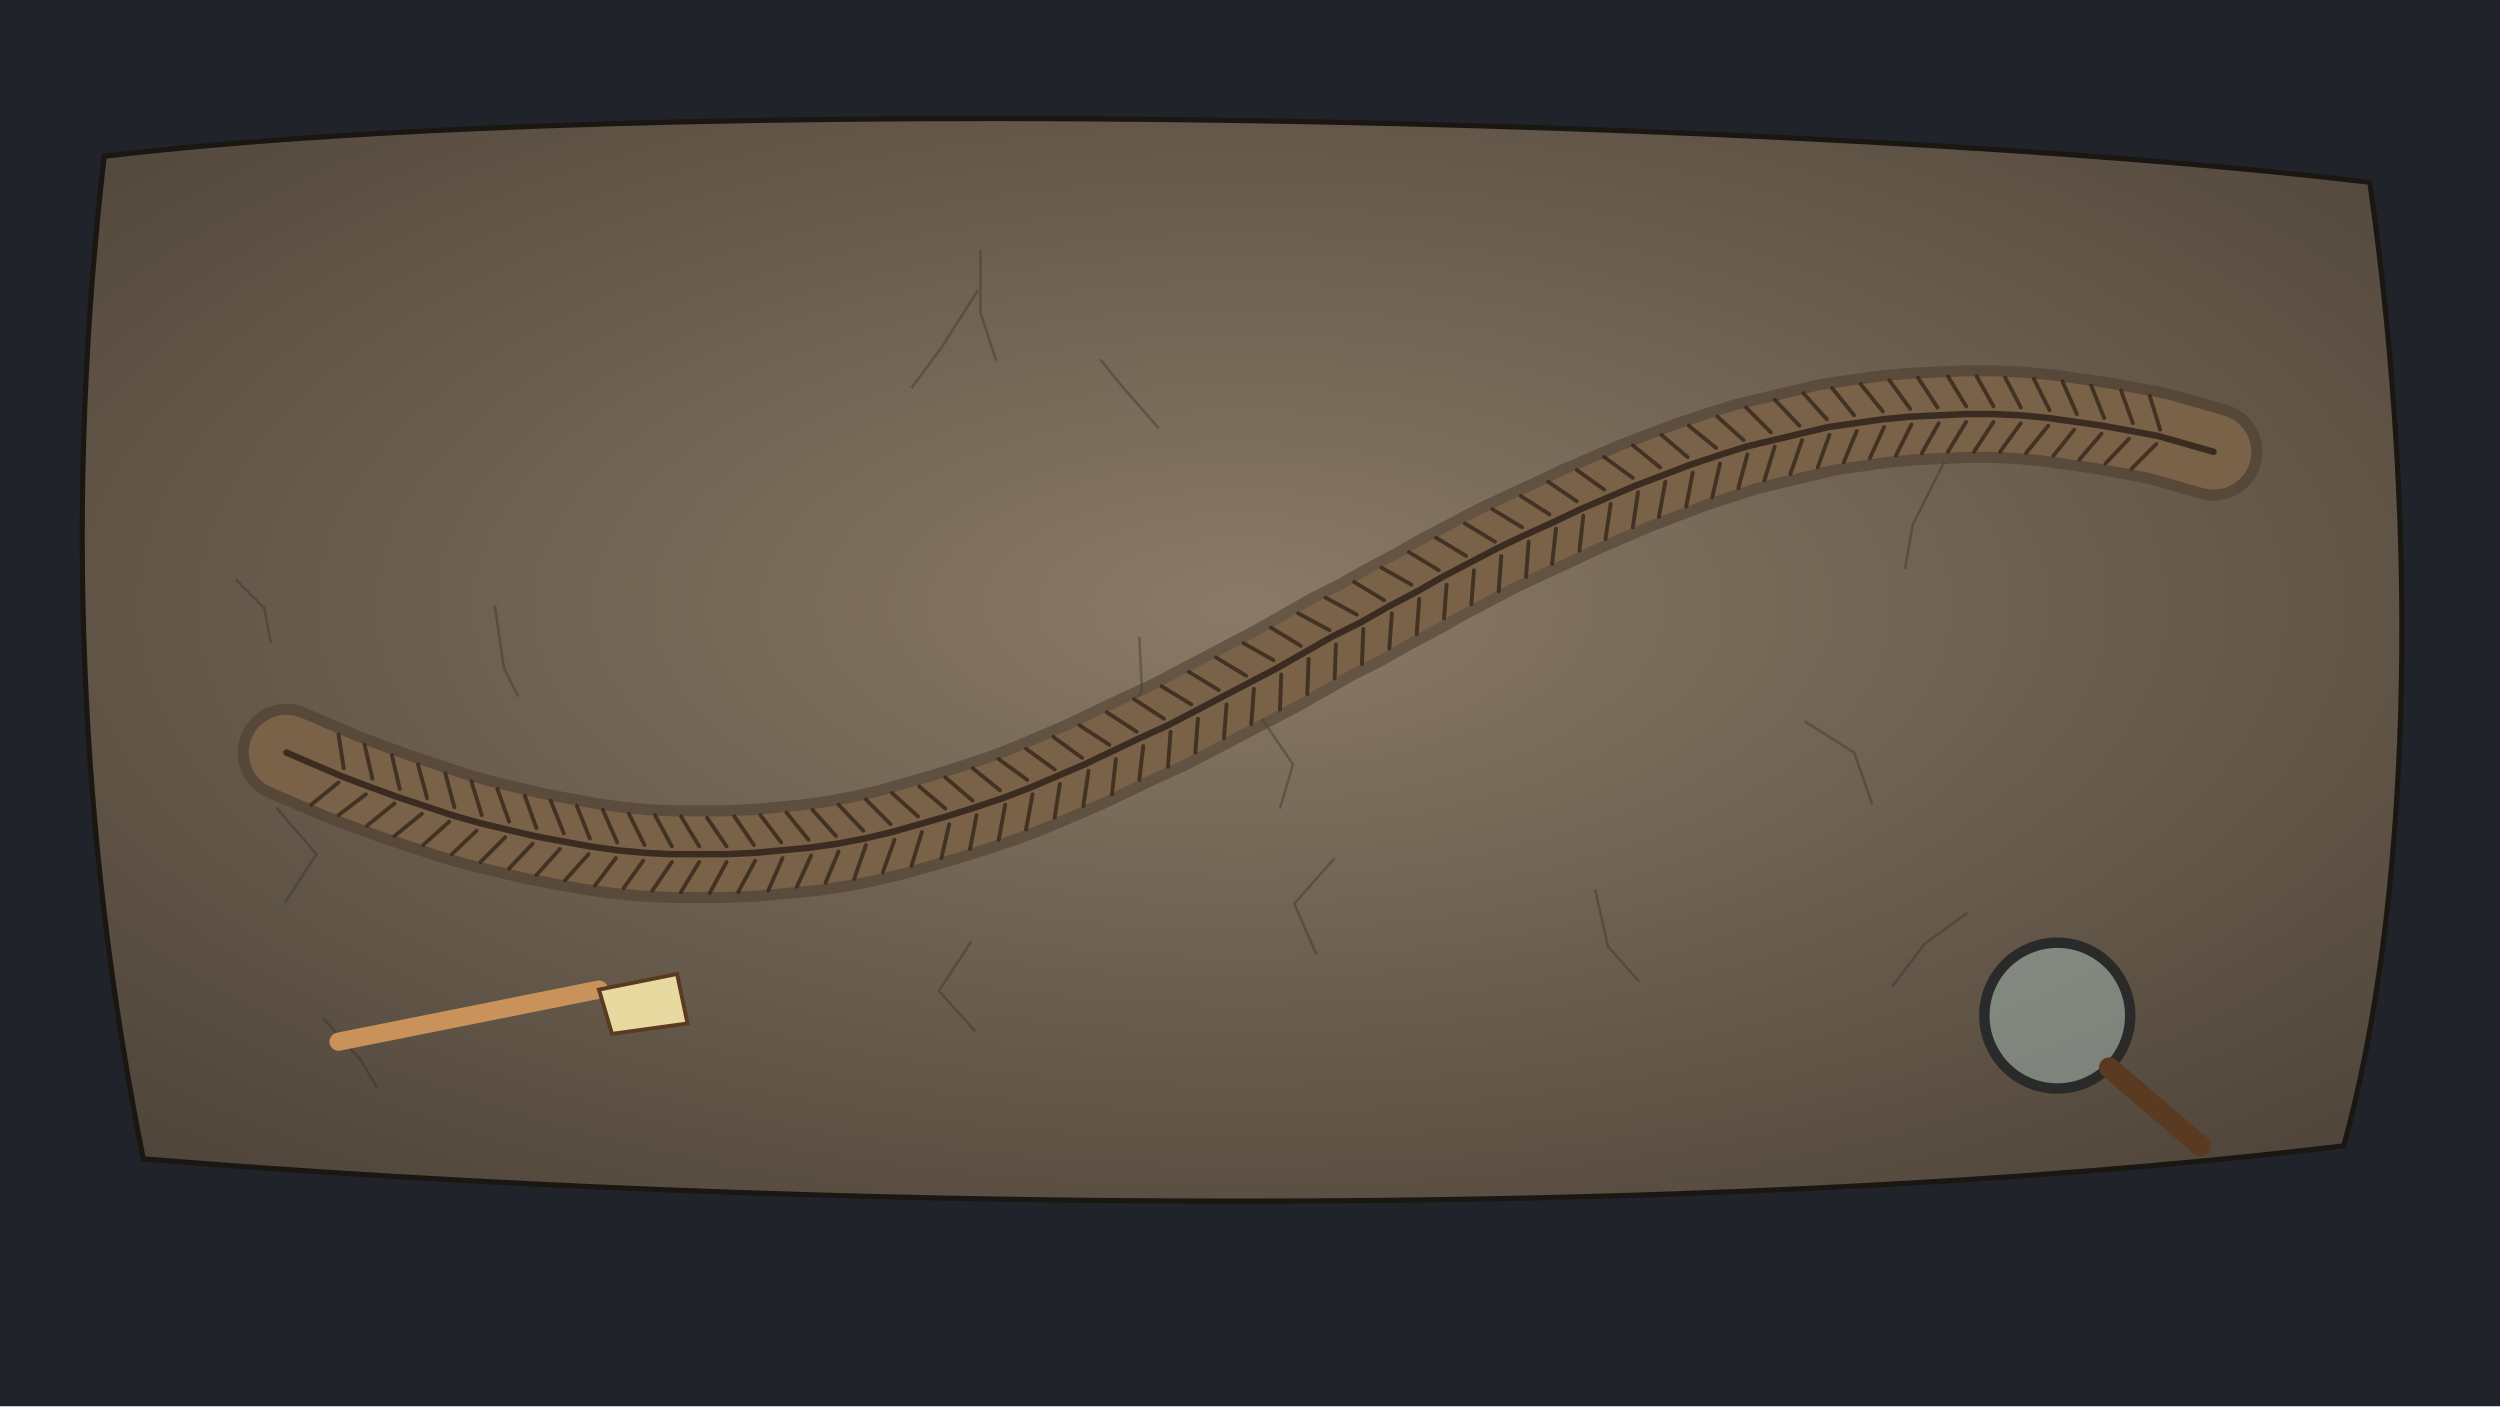
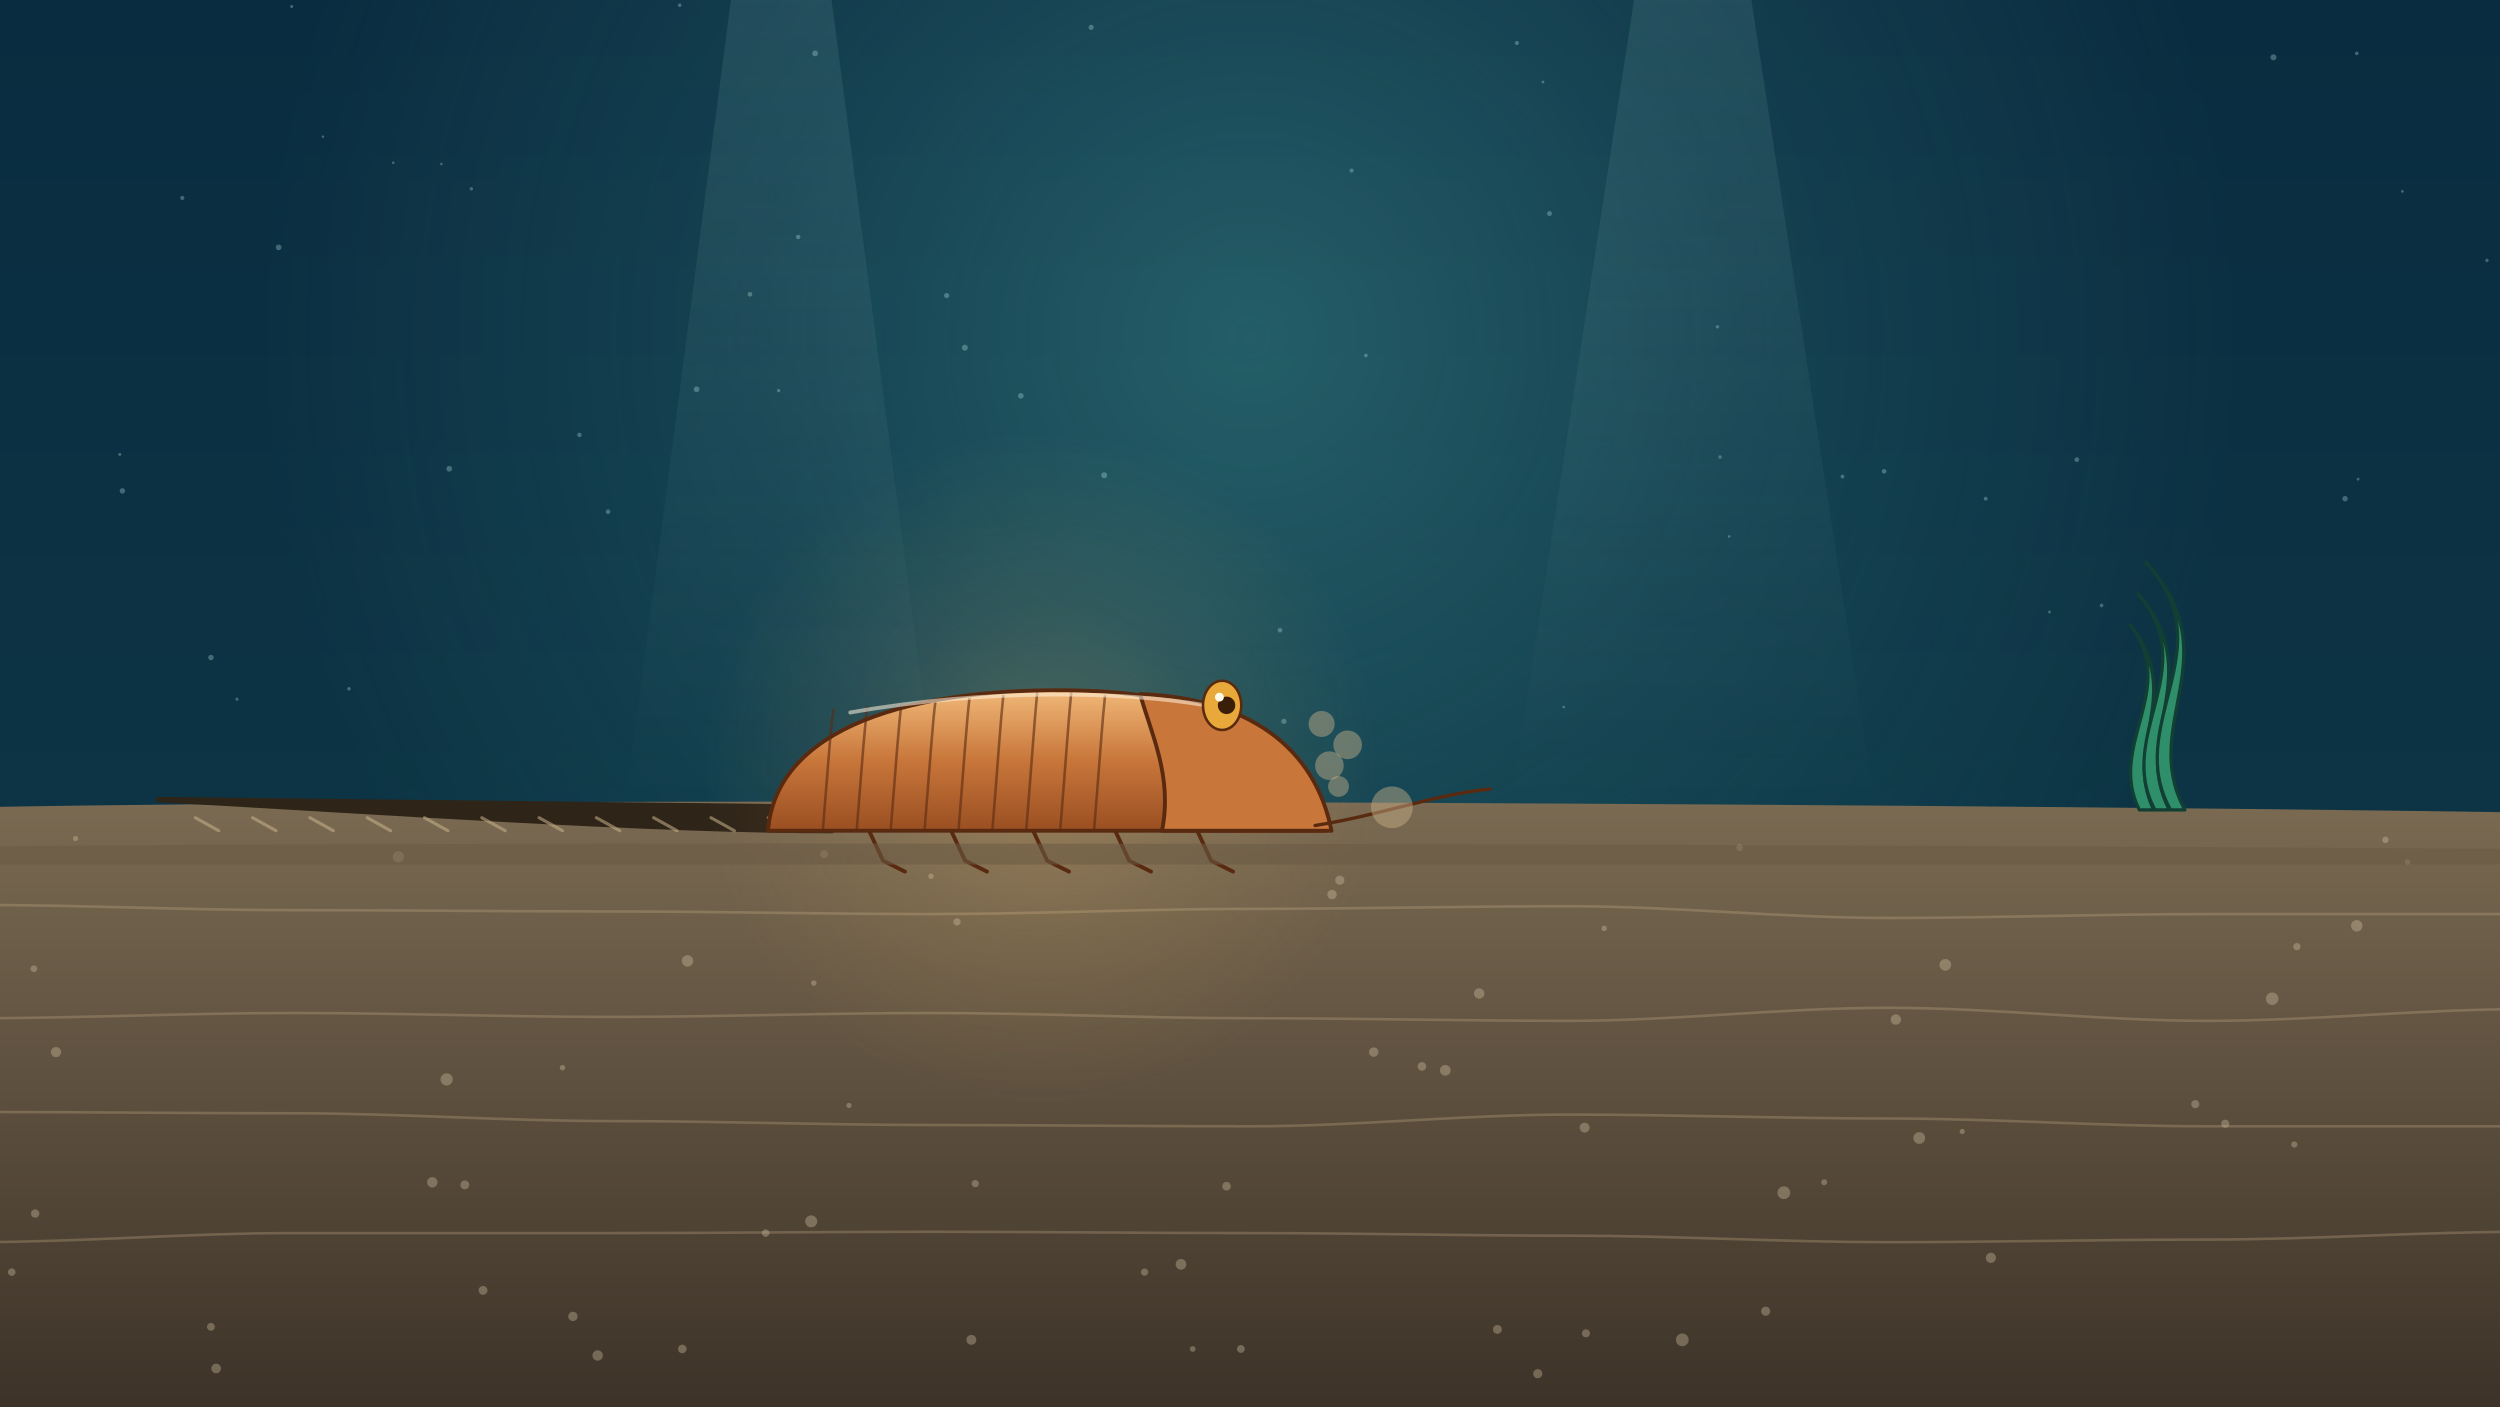
<svg xmlns="http://www.w3.org/2000/svg" viewBox="0 0 1920 1080" width="1920" height="1080">
  <defs>
-     <radialGradient id="U043rg1" cx="0.5" cy="0.45" r="0.75">
-       <stop offset="0" stop-color="#8a7a66" stop-opacity="1" />
-       <stop offset="1" stop-color="#4a4036" stop-opacity="1" />
+     <linearGradient id="U044lg1" x1="0" y1="0" x2="0" y2="1">
+       <stop offset="0" stop-color="#0a2c40" stop-opacity="1" />
+       <stop offset="1" stop-color="#0e3a48" stop-opacity="1" />
+     </linearGradient>
+     <radialGradient id="U044rg2" cx="0.5" cy="0.5" r="0.5">
+       <stop offset="0" stop-color="#6fe8d8" stop-opacity="0.25" />
+       <stop offset="0.5" stop-color="#6fe8d8" stop-opacity="0.1" />
+       <stop offset="1" stop-color="#6fe8d8" stop-opacity="0" />
+     </radialGradient>
+     <linearGradient id="U044lg3" x1="0" y1="0" x2="0" y2="1">
+       <stop offset="0" stop-color="#bff3ea" stop-opacity="0.1" />
+       <stop offset="1" stop-color="#bff3ea" stop-opacity="0" />
+     </linearGradient>
+     <linearGradient id="U044lg4" x1="0" y1="0" x2="0" y2="1">
+       <stop offset="0" stop-color="#7a6a52" stop-opacity="1" />
+       <stop offset="1" stop-color="#3a3026" stop-opacity="1" />
+     </linearGradient>
+     <linearGradient id="U044lg5" x1="0" y1="0" x2="0" y2="1">
+       <stop offset="0" stop-color="#f0b878" stop-opacity="1" />
+       <stop offset="0.5" stop-color="#c8763a" stop-opacity="1" />
+       <stop offset="1" stop-color="#9a4f22" stop-opacity="1" />
+     </linearGradient>
+     <radialGradient id="U044rg6" cx="0.5" cy="0.5" r="0.5">
+       <stop offset="0" stop-color="#f2c070" stop-opacity="0.25" />
+       <stop offset="0.5" stop-color="#f2c070" stop-opacity="0.1" />
+       <stop offset="1" stop-color="#f2c070" stop-opacity="0" />
    </radialGradient>
  </defs>
-   <rect width="1920" height="1080" fill="#20242a" />
-   <g id="mudstone-slab">
-     <path d="M80,120 C500,70 1400,90 1820,140 C1860,420 1850,700 1800,880 C1300,940 600,930 110,890 C60,640 50,380 80,120 Z" fill="url(#U043rg1)" stroke="#1a1612" stroke-width="4" />
-     <path d="M212,620 l31,36 l-24,37" fill="none" stroke="#2e2820" stroke-width="2" opacity=".35" />
-     <path d="M380,465 l7,48 l11,22" fill="none" stroke="#2e2820" stroke-width="2" opacity=".35" />
-     <path d="M1225,683 l10,44 l24,27" fill="none" stroke="#2e2820" stroke-width="2" opacity=".35" />
-     <path d="M875,489 l2,41 l-20,37" fill="none" stroke="#2e2820" stroke-width="2" opacity=".35" />
-     <path d="M181,445 l22,22 l5,27" fill="none" stroke="#2e2820" stroke-width="2" opacity=".35" />
-     <path d="M746,723 l-25,38 l28,31" fill="none" stroke="#2e2820" stroke-width="2" opacity=".35" />
-     <path d="M1025,659 l-31,35 l17,39" fill="none" stroke="#2e2820" stroke-width="2" opacity=".35" />
-     <path d="M845,276 l17,21 l28,32" fill="none" stroke="#2e2820" stroke-width="2" opacity=".35" />
-     <path d="M1511,701 l-33,24 l-25,33" fill="none" stroke="#2e2820" stroke-width="2" opacity=".35" />
-     <path d="M751,223 l-28,44 l-23,31" fill="none" stroke="#2e2820" stroke-width="2" opacity=".35" />
-     <path d="M970,487 l-5,21 l-30,38" fill="none" stroke="#2e2820" stroke-width="2" opacity=".35" />
-     <path d="M1386,554 l38,24 l14,40" fill="none" stroke="#2e2820" stroke-width="2" opacity=".35" />
-     <path d="M961,540 l32,47 l-10,34" fill="none" stroke="#2e2820" stroke-width="2" opacity=".35" />
-     <path d="M753,192 l-0,48 l12,37" fill="none" stroke="#2e2820" stroke-width="2" opacity=".35" />
-     <path d="M248,782 l29,32 l13,22" fill="none" stroke="#2e2820" stroke-width="2" opacity=".35" />
-     <path d="M1493,355 l-24,48 l-6,34" fill="none" stroke="#2e2820" stroke-width="2" opacity=".35" />
-   </g>
-   <g id="mv-draw-cruziana-trace" data-dur="2.2" data-delay=".4">
-     <path d="M220,578 L241,587 L262,596 L283,604 L305,612 L326,619 L347,626 L368,632 L389,637 L410,642 L431,646 L453,650 L474,653 L495,655 L516,656 L537,656 L558,656 L579,655 L601,653 L622,651 L643,648 L664,644 L685,639 L706,633 L727,627 L749,620 L770,613 L791,605 L812,596 L833,587 L854,577 L875,567 L897,557 L918,546 L939,535 L960,524 L981,513 L1002,501 L1023,489 L1045,478 L1066,466 L1087,455 L1108,443 L1129,432 L1150,421 L1171,411 L1193,401 L1214,391 L1235,382 L1256,373 L1277,365 L1298,357 L1319,350 L1341,343 L1362,338 L1383,333 L1404,328 L1425,325 L1446,322 L1467,320 L1489,319 L1510,318 L1531,318 L1552,319 L1573,321 L1594,324 L1615,327 L1637,331 L1658,335 L1679,341 L1700,347" fill="none" stroke="#4a3a2c" stroke-width="75" stroke-linecap="round" stroke-linejoin="round" opacity=".55" />
-     <path d="M220,578 L241,587 L262,596 L283,604 L305,612 L326,619 L347,626 L368,632 L389,637 L410,642 L431,646 L453,650 L474,653 L495,655 L516,656 L537,656 L558,656 L579,655 L601,653 L622,651 L643,648 L664,644 L685,639 L706,633 L727,627 L749,620 L770,613 L791,605 L812,596 L833,587 L854,577 L875,567 L897,557 L918,546 L939,535 L960,524 L981,513 L1002,501 L1023,489 L1045,478 L1066,466 L1087,455 L1108,443 L1129,432 L1150,421 L1171,411 L1193,401 L1214,391 L1235,382 L1256,373 L1277,365 L1298,357 L1319,350 L1341,343 L1362,338 L1383,333 L1404,328 L1425,325 L1446,322 L1467,320 L1489,319 L1510,318 L1531,318 L1552,319 L1573,321 L1594,324 L1615,327 L1637,331 L1658,335 L1679,341 L1700,347" fill="none" stroke="#7a6248" stroke-width="58" stroke-linecap="round" stroke-linejoin="round" />
-     <path d="M220,578 L241,587 L262,596 L283,604 L305,612 L326,619 L347,626 L368,632 L389,637 L410,642 L431,646 L453,650 L474,653 L495,655 L516,656 L537,656 L558,656 L579,655 L601,653 L622,651 L643,648 L664,644 L685,639 L706,633 L727,627 L749,620 L770,613 L791,605 L812,596 L833,587 L854,577 L875,567 L897,557 L918,546 L939,535 L960,524 L981,513 L1002,501 L1023,489 L1045,478 L1066,466 L1087,455 L1108,443 L1129,432 L1150,421 L1171,411 L1193,401 L1214,391 L1235,382 L1256,373 L1277,365 L1298,357 L1319,350 L1341,343 L1362,338 L1383,333 L1404,328 L1425,325 L1446,322 L1467,320 L1489,319 L1510,318 L1531,318 L1552,319 L1573,321 L1594,324 L1615,327 L1637,331 L1658,335 L1679,341 L1700,347" fill="none" stroke="#3a2c20" stroke-width="5" stroke-linecap="round" stroke-linejoin="round" />
-   </g>
-   <g id="mv-ticks-scratch-marks" data-step=".03" data-delay=".6">
-     <path d="M264,590 L260,564" stroke="#2e2218" stroke-width="3" stroke-linecap="round" opacity=".75" />
-     <path d="M260,601 L239,618" stroke="#2e2218" stroke-width="3" stroke-linecap="round" opacity=".75" />
-     <path d="M286,598 L280,572" stroke="#2e2218" stroke-width="3" stroke-linecap="round" opacity=".75" />
-     <path d="M281,610 L260,626" stroke="#2e2218" stroke-width="3" stroke-linecap="round" opacity=".75" />
-     <path d="M307,606 L301,580" stroke="#2e2218" stroke-width="3" stroke-linecap="round" opacity=".75" />
-     <path d="M303,617 L282,634" stroke="#2e2218" stroke-width="3" stroke-linecap="round" opacity=".75" />
-     <path d="M328,613 L321,587" stroke="#2e2218" stroke-width="3" stroke-linecap="round" opacity=".75" />
-     <path d="M324,625 L303,642" stroke="#2e2218" stroke-width="3" stroke-linecap="round" opacity=".75" />
-     <path d="M349,620 L342,594" stroke="#2e2218" stroke-width="3" stroke-linecap="round" opacity=".75" />
-     <path d="M345,631 L325,649" stroke="#2e2218" stroke-width="3" stroke-linecap="round" opacity=".75" />
-     <path d="M370,626 L362,600" stroke="#2e2218" stroke-width="3" stroke-linecap="round" opacity=".75" />
-     <path d="M366,638 L347,656" stroke="#2e2218" stroke-width="3" stroke-linecap="round" opacity=".75" />
-     <path d="M391,631 L382,606" stroke="#2e2218" stroke-width="3" stroke-linecap="round" opacity=".75" />
-     <path d="M388,643 L369,662" stroke="#2e2218" stroke-width="3" stroke-linecap="round" opacity=".75" />
-     <path d="M412,636 L403,611" stroke="#2e2218" stroke-width="3" stroke-linecap="round" opacity=".75" />
-     <path d="M409,648 L391,667" stroke="#2e2218" stroke-width="3" stroke-linecap="round" opacity=".75" />
-     <path d="M433,640 L423,615" stroke="#2e2218" stroke-width="3" stroke-linecap="round" opacity=".75" />
-     <path d="M430,652 L412,672" stroke="#2e2218" stroke-width="3" stroke-linecap="round" opacity=".75" />
-     <path d="M453,644 L443,619" stroke="#2e2218" stroke-width="3" stroke-linecap="round" opacity=".75" />
-     <path d="M452,656 L434,676" stroke="#2e2218" stroke-width="3" stroke-linecap="round" opacity=".75" />
-     <path d="M474,647 L463,622" stroke="#2e2218" stroke-width="3" stroke-linecap="round" opacity=".75" />
-     <path d="M473,659 L457,680" stroke="#2e2218" stroke-width="3" stroke-linecap="round" opacity=".75" />
-     <path d="M495,649 L483,625" stroke="#2e2218" stroke-width="3" stroke-linecap="round" opacity=".75" />
-     <path d="M494,661 L479,682" stroke="#2e2218" stroke-width="3" stroke-linecap="round" opacity=".75" />
-     <path d="M516,650 L503,626" stroke="#2e2218" stroke-width="3" stroke-linecap="round" opacity=".75" />
-     <path d="M516,662 L501,684" stroke="#2e2218" stroke-width="3" stroke-linecap="round" opacity=".75" />
-     <path d="M537,650 L523,627" stroke="#2e2218" stroke-width="3" stroke-linecap="round" opacity=".75" />
-     <path d="M537,662 L523,685" stroke="#2e2218" stroke-width="3" stroke-linecap="round" opacity=".75" />
-     <path d="M558,650 L543,628" stroke="#2e2218" stroke-width="3" stroke-linecap="round" opacity=".75" />
-     <path d="M558,662 L545,686" stroke="#2e2218" stroke-width="3" stroke-linecap="round" opacity=".75" />
-     <path d="M579,649 L564,627" stroke="#2e2218" stroke-width="3" stroke-linecap="round" opacity=".75" />
-     <path d="M580,661 L567,685" stroke="#2e2218" stroke-width="3" stroke-linecap="round" opacity=".75" />
-     <path d="M600,647 L584,626" stroke="#2e2218" stroke-width="3" stroke-linecap="round" opacity=".75" />
-     <path d="M601,659 L590,684" stroke="#2e2218" stroke-width="3" stroke-linecap="round" opacity=".75" />
-     <path d="M621,645 L604,624" stroke="#2e2218" stroke-width="3" stroke-linecap="round" opacity=".75" />
-     <path d="M623,657 L612,681" stroke="#2e2218" stroke-width="3" stroke-linecap="round" opacity=".75" />
-     <path d="M642,642 L624,622" stroke="#2e2218" stroke-width="3" stroke-linecap="round" opacity=".75" />
-     <path d="M644,654 L634,678" stroke="#2e2218" stroke-width="3" stroke-linecap="round" opacity=".75" />
-     <path d="M663,638 L644,618" stroke="#2e2218" stroke-width="3" stroke-linecap="round" opacity=".75" />
-     <path d="M665,649 L656,675" stroke="#2e2218" stroke-width="3" stroke-linecap="round" opacity=".75" />
-     <path d="M684,633 L665,614" stroke="#2e2218" stroke-width="3" stroke-linecap="round" opacity=".75" />
-     <path d="M687,645 L678,670" stroke="#2e2218" stroke-width="3" stroke-linecap="round" opacity=".75" />
-     <path d="M705,627 L685,609" stroke="#2e2218" stroke-width="3" stroke-linecap="round" opacity=".75" />
-     <path d="M708,639 L700,665" stroke="#2e2218" stroke-width="3" stroke-linecap="round" opacity=".75" />
-     <path d="M726,621 L706,604" stroke="#2e2218" stroke-width="3" stroke-linecap="round" opacity=".75" />
-     <path d="M729,633 L723,659" stroke="#2e2218" stroke-width="3" stroke-linecap="round" opacity=".75" />
-     <path d="M747,615 L726,597" stroke="#2e2218" stroke-width="3" stroke-linecap="round" opacity=".75" />
-     <path d="M750,626 L745,652" stroke="#2e2218" stroke-width="3" stroke-linecap="round" opacity=".75" />
-     <path d="M768,607 L747,590" stroke="#2e2218" stroke-width="3" stroke-linecap="round" opacity=".75" />
-     <path d="M772,618 L767,645" stroke="#2e2218" stroke-width="3" stroke-linecap="round" opacity=".75" />
-     <path d="M789,599 L767,583" stroke="#2e2218" stroke-width="3" stroke-linecap="round" opacity=".75" />
-     <path d="M793,610 L788,637" stroke="#2e2218" stroke-width="3" stroke-linecap="round" opacity=".75" />
-     <path d="M810,591 L788,575" stroke="#2e2218" stroke-width="3" stroke-linecap="round" opacity=".75" />
-     <path d="M814,602 L810,628" stroke="#2e2218" stroke-width="3" stroke-linecap="round" opacity=".75" />
-     <path d="M831,582 L809,566" stroke="#2e2218" stroke-width="3" stroke-linecap="round" opacity=".75" />
-     <path d="M836,592 L832,619" stroke="#2e2218" stroke-width="3" stroke-linecap="round" opacity=".75" />
-     <path d="M852,572 L829,557" stroke="#2e2218" stroke-width="3" stroke-linecap="round" opacity=".75" />
-     <path d="M857,583 L854,610" stroke="#2e2218" stroke-width="3" stroke-linecap="round" opacity=".75" />
-     <path d="M873,562 L850,547" stroke="#2e2218" stroke-width="3" stroke-linecap="round" opacity=".75" />
-     <path d="M878,573 L875,599" stroke="#2e2218" stroke-width="3" stroke-linecap="round" opacity=".75" />
-     <path d="M894,552 L871,537" stroke="#2e2218" stroke-width="3" stroke-linecap="round" opacity=".75" />
-     <path d="M899,562 L897,589" stroke="#2e2218" stroke-width="3" stroke-linecap="round" opacity=".75" />
-     <path d="M915,541 L892,527" stroke="#2e2218" stroke-width="3" stroke-linecap="round" opacity=".75" />
-     <path d="M920,552 L918,578" stroke="#2e2218" stroke-width="3" stroke-linecap="round" opacity=".75" />
-     <path d="M936,530 L913,516" stroke="#2e2218" stroke-width="3" stroke-linecap="round" opacity=".75" />
-     <path d="M942,541 L940,567" stroke="#2e2218" stroke-width="3" stroke-linecap="round" opacity=".75" />
-     <path d="M957,519 L934,505" stroke="#2e2218" stroke-width="3" stroke-linecap="round" opacity=".75" />
-     <path d="M963,529 L961,556" stroke="#2e2218" stroke-width="3" stroke-linecap="round" opacity=".75" />
-     <path d="M978,507 L955,494" stroke="#2e2218" stroke-width="3" stroke-linecap="round" opacity=".75" />
-     <path d="M984,518 L983,545" stroke="#2e2218" stroke-width="3" stroke-linecap="round" opacity=".75" />
-     <path d="M999,496 L976,482" stroke="#2e2218" stroke-width="3" stroke-linecap="round" opacity=".75" />
-     <path d="M1005,506 L1004,533" stroke="#2e2218" stroke-width="3" stroke-linecap="round" opacity=".75" />
-     <path d="M1021,484 L997,471" stroke="#2e2218" stroke-width="3" stroke-linecap="round" opacity=".75" />
-     <path d="M1026,495 L1025,521" stroke="#2e2218" stroke-width="3" stroke-linecap="round" opacity=".75" />
-     <path d="M1042,472 L1018,459" stroke="#2e2218" stroke-width="3" stroke-linecap="round" opacity=".75" />
-     <path d="M1047,483 L1046,510" stroke="#2e2218" stroke-width="3" stroke-linecap="round" opacity=".75" />
-     <path d="M1063,461 L1040,447" stroke="#2e2218" stroke-width="3" stroke-linecap="round" opacity=".75" />
-     <path d="M1069,471 L1067,498" stroke="#2e2218" stroke-width="3" stroke-linecap="round" opacity=".75" />
-     <path d="M1084,449 L1061,436" stroke="#2e2218" stroke-width="3" stroke-linecap="round" opacity=".75" />
-     <path d="M1090,460 L1088,487" stroke="#2e2218" stroke-width="3" stroke-linecap="round" opacity=".75" />
-     <path d="M1105,438 L1082,424" stroke="#2e2218" stroke-width="3" stroke-linecap="round" opacity=".75" />
-     <path d="M1111,449 L1109,475" stroke="#2e2218" stroke-width="3" stroke-linecap="round" opacity=".75" />
-     <path d="M1126,427 L1103,413" stroke="#2e2218" stroke-width="3" stroke-linecap="round" opacity=".75" />
-     <path d="M1132,438 L1130,464" stroke="#2e2218" stroke-width="3" stroke-linecap="round" opacity=".75" />
-     <path d="M1148,416 L1125,402" stroke="#2e2218" stroke-width="3" stroke-linecap="round" opacity=".75" />
-     <path d="M1153,427 L1151,454" stroke="#2e2218" stroke-width="3" stroke-linecap="round" opacity=".75" />
-     <path d="M1169,405 L1146,391" stroke="#2e2218" stroke-width="3" stroke-linecap="round" opacity=".75" />
-     <path d="M1174,416 L1172,443" stroke="#2e2218" stroke-width="3" stroke-linecap="round" opacity=".75" />
-     <path d="M1190,395 L1168,381" stroke="#2e2218" stroke-width="3" stroke-linecap="round" opacity=".75" />
-     <path d="M1195,406 L1192,433" stroke="#2e2218" stroke-width="3" stroke-linecap="round" opacity=".75" />
-     <path d="M1211,385 L1189,370" stroke="#2e2218" stroke-width="3" stroke-linecap="round" opacity=".75" />
-     <path d="M1216,396 L1213,423" stroke="#2e2218" stroke-width="3" stroke-linecap="round" opacity=".75" />
-     <path d="M1232,376 L1211,361" stroke="#2e2218" stroke-width="3" stroke-linecap="round" opacity=".75" />
-     <path d="M1237,387 L1233,414" stroke="#2e2218" stroke-width="3" stroke-linecap="round" opacity=".75" />
-     <path d="M1254,367 L1232,351" stroke="#2e2218" stroke-width="3" stroke-linecap="round" opacity=".75" />
-     <path d="M1258,378 L1254,405" stroke="#2e2218" stroke-width="3" stroke-linecap="round" opacity=".75" />
-     <path d="M1275,359 L1254,342" stroke="#2e2218" stroke-width="3" stroke-linecap="round" opacity=".75" />
-     <path d="M1279,370 L1274,397" stroke="#2e2218" stroke-width="3" stroke-linecap="round" opacity=".75" />
-     <path d="M1296,351 L1276,334" stroke="#2e2218" stroke-width="3" stroke-linecap="round" opacity=".75" />
-     <path d="M1300,363 L1295,389" stroke="#2e2218" stroke-width="3" stroke-linecap="round" opacity=".75" />
-     <path d="M1318,344 L1297,327" stroke="#2e2218" stroke-width="3" stroke-linecap="round" opacity=".75" />
-     <path d="M1321,356 L1315,382" stroke="#2e2218" stroke-width="3" stroke-linecap="round" opacity=".75" />
-     <path d="M1339,338 L1319,320" stroke="#2e2218" stroke-width="3" stroke-linecap="round" opacity=".75" />
-     <path d="M1342,349 L1335,375" stroke="#2e2218" stroke-width="3" stroke-linecap="round" opacity=".75" />
-     <path d="M1360,332 L1341,313" stroke="#2e2218" stroke-width="3" stroke-linecap="round" opacity=".75" />
-     <path d="M1363,343 L1355,369" stroke="#2e2218" stroke-width="3" stroke-linecap="round" opacity=".75" />
-     <path d="M1382,327 L1363,307" stroke="#2e2218" stroke-width="3" stroke-linecap="round" opacity=".75" />
-     <path d="M1384,338 L1375,364" stroke="#2e2218" stroke-width="3" stroke-linecap="round" opacity=".75" />
-     <path d="M1403,322 L1385,302" stroke="#2e2218" stroke-width="3" stroke-linecap="round" opacity=".75" />
-     <path d="M1405,334 L1396,359" stroke="#2e2218" stroke-width="3" stroke-linecap="round" opacity=".75" />
-     <path d="M1424,319 L1407,298" stroke="#2e2218" stroke-width="3" stroke-linecap="round" opacity=".75" />
-     <path d="M1426,331 L1416,355" stroke="#2e2218" stroke-width="3" stroke-linecap="round" opacity=".75" />
-     <path d="M1446,316 L1429,295" stroke="#2e2218" stroke-width="3" stroke-linecap="round" opacity=".75" />
-     <path d="M1447,328 L1436,352" stroke="#2e2218" stroke-width="3" stroke-linecap="round" opacity=".75" />
-     <path d="M1467,314 L1451,292" stroke="#2e2218" stroke-width="3" stroke-linecap="round" opacity=".75" />
-     <path d="M1468,326 L1456,350" stroke="#2e2218" stroke-width="3" stroke-linecap="round" opacity=".75" />
-     <path d="M1488,313 L1473,290" stroke="#2e2218" stroke-width="3" stroke-linecap="round" opacity=".75" />
-     <path d="M1489,325 L1476,348" stroke="#2e2218" stroke-width="3" stroke-linecap="round" opacity=".75" />
-     <path d="M1510,312 L1496,289" stroke="#2e2218" stroke-width="3" stroke-linecap="round" opacity=".75" />
-     <path d="M1510,324 L1496,347" stroke="#2e2218" stroke-width="3" stroke-linecap="round" opacity=".75" />
-     <path d="M1531,312 L1518,289" stroke="#2e2218" stroke-width="3" stroke-linecap="round" opacity=".75" />
-     <path d="M1531,324 L1516,347" stroke="#2e2218" stroke-width="3" stroke-linecap="round" opacity=".75" />
-     <path d="M1552,313 L1540,290" stroke="#2e2218" stroke-width="3" stroke-linecap="round" opacity=".75" />
-     <path d="M1552,325 L1536,347" stroke="#2e2218" stroke-width="3" stroke-linecap="round" opacity=".75" />
-     <path d="M1574,315 L1562,291" stroke="#2e2218" stroke-width="3" stroke-linecap="round" opacity=".75" />
-     <path d="M1573,327 L1556,348" stroke="#2e2218" stroke-width="3" stroke-linecap="round" opacity=".75" />
-     <path d="M1595,318 L1584,293" stroke="#2e2218" stroke-width="3" stroke-linecap="round" opacity=".75" />
-     <path d="M1593,330 L1577,350" stroke="#2e2218" stroke-width="3" stroke-linecap="round" opacity=".75" />
-     <path d="M1616,321 L1606,296" stroke="#2e2218" stroke-width="3" stroke-linecap="round" opacity=".75" />
-     <path d="M1614,333 L1597,353" stroke="#2e2218" stroke-width="3" stroke-linecap="round" opacity=".75" />
-     <path d="M1638,325 L1629,300" stroke="#2e2218" stroke-width="3" stroke-linecap="round" opacity=".75" />
-     <path d="M1635,337 L1617,356" stroke="#2e2218" stroke-width="3" stroke-linecap="round" opacity=".75" />
-     <path d="M1659,330 L1651,304" stroke="#2e2218" stroke-width="3" stroke-linecap="round" opacity=".75" />
-     <path d="M1656,341 L1637,360" stroke="#2e2218" stroke-width="3" stroke-linecap="round" opacity=".75" />
-   </g>
-   <g id="field-brush">
-     <path d="M260,800 L460,760" stroke="#c8925a" stroke-width="14" stroke-linecap="round" />
-     <path d="M460,760 L520,748 L528,786 L470,794 Z" fill="#e8d9a0" stroke="#5a3a20" stroke-width="3" />
-   </g>
-   <g id="hand-lens">
-     <circle cx="1580" cy="780" r="56" fill="#bfe8e8" fill-opacity=".35" stroke="#2a2a2a" stroke-width="8" />
-     <path d="M1620,820 L1690,880" stroke="#5a3a20" stroke-width="16" stroke-linecap="round" />
+   <rect width="1920" height="1080" fill="url(#U044lg1)" />
+   <g id="sea-glow-bg">
+     <circle cx="960" cy="260" r="760" fill="url(#U044rg2)" />
+   </g>
+   <g id="light-beams-bg">
+     <path d="M564,-20 L636,-20 L720,620 L480,620 Z" fill="url(#U044lg3)" />
+     <path d="M1258,-20 L1342,-20 L1440,620 L1160,620 Z" fill="url(#U044lg3)" />
+   </g>
+   <g id="marine-snow-bg" opacity="0.3">
+     <circle cx="784" cy="304" r="2.2" fill="#bff3ea" />
+     <circle cx="339" cy="126" r="1.0" fill="#bff3ea" />
+     <circle cx="224" cy="5" r="1.2" fill="#bff3ea" />
+     <circle cx="986" cy="554" r="2.0" fill="#bff3ea" />
+     <circle cx="727" cy="227" r="2.0" fill="#bff3ea" />
+     <circle cx="626" cy="41" r="2.2" fill="#bff3ea" />
+     <circle cx="1185" cy="63" r="1.1" fill="#bff3ea" />
+     <circle cx="182" cy="537" r="1.2" fill="#bff3ea" />
+     <circle cx="1201" cy="543" r="1.0" fill="#bff3ea" />
+     <circle cx="741" cy="267" r="2.3" fill="#bff3ea" />
+     <circle cx="362" cy="145" r="1.3" fill="#bff3ea" />
+     <circle cx="94" cy="377" r="2.1" fill="#bff3ea" />
+     <circle cx="838" cy="21" r="2.0" fill="#bff3ea" />
+     <circle cx="1415" cy="366" r="1.5" fill="#bff3ea" />
+     <circle cx="1595" cy="353" r="1.8" fill="#bff3ea" />
+     <circle cx="1038" cy="131" r="1.6" fill="#bff3ea" />
+     <circle cx="1525" cy="383" r="1.5" fill="#bff3ea" />
+     <circle cx="1574" cy="470" r="1.1" fill="#bff3ea" />
+     <circle cx="302" cy="125" r="1.0" fill="#bff3ea" />
+     <circle cx="1447" cy="362" r="1.8" fill="#bff3ea" />
+     <circle cx="1910" cy="200" r="1.3" fill="#bff3ea" />
+     <circle cx="214" cy="190" r="2.2" fill="#bff3ea" />
+     <circle cx="1165" cy="33" r="1.6" fill="#bff3ea" />
+     <circle cx="92" cy="349" r="1.2" fill="#bff3ea" />
+     <circle cx="345" cy="360" r="2.2" fill="#bff3ea" />
+     <circle cx="1190" cy="164" r="1.9" fill="#bff3ea" />
+     <circle cx="522" cy="4" r="1.4" fill="#bff3ea" />
+     <circle cx="1321" cy="351" r="1.3" fill="#bff3ea" />
+     <circle cx="1614" cy="465" r="1.4" fill="#bff3ea" />
+     <circle cx="1845" cy="147" r="1.1" fill="#bff3ea" />
+     <circle cx="983" cy="484" r="1.8" fill="#bff3ea" />
+     <circle cx="1049" cy="273" r="1.4" fill="#bff3ea" />
+     <circle cx="576" cy="226" r="1.8" fill="#bff3ea" />
+     <circle cx="1810" cy="41" r="1.4" fill="#bff3ea" />
+     <circle cx="1811" cy="368" r="1.1" fill="#bff3ea" />
+     <circle cx="848" cy="365" r="2.3" fill="#bff3ea" />
+     <circle cx="162" cy="505" r="2.1" fill="#bff3ea" />
+     <circle cx="535" cy="299" r="2.2" fill="#bff3ea" />
+     <circle cx="467" cy="393" r="1.8" fill="#bff3ea" />
+     <circle cx="140" cy="152" r="1.6" fill="#bff3ea" />
+     <circle cx="268" cy="529" r="1.4" fill="#bff3ea" />
+     <circle cx="445" cy="334" r="1.7" fill="#bff3ea" />
+     <circle cx="613" cy="182" r="1.7" fill="#bff3ea" />
+     <circle cx="1746" cy="44" r="2.3" fill="#bff3ea" />
+     <circle cx="1801" cy="383" r="2.1" fill="#bff3ea" />
+     <circle cx="734" cy="539" r="2.0" fill="#bff3ea" />
+     <circle cx="1319" cy="251" r="1.3" fill="#bff3ea" />
+     <circle cx="1328" cy="412" r="1.0" fill="#bff3ea" />
+     <circle cx="598" cy="300" r="1.3" fill="#bff3ea" />
+     <circle cx="248" cy="105" r="1.0" fill="#bff3ea" />
+   </g>
+   <g id="sediment-ground">
+     <path d="M-20,620 C400,612 1400,616 1940,624 L1940,1100 L-20,1100 Z" fill="url(#U044lg4)" />
+     <path d="M-20,695 C62,695 143,699 225,699 C307,699 388,700 470,700 C552,700 633,702 715,702 C797,702 878,698 960,698 C1042,698 1123,696 1205,696 C1287,696 1368,705 1450,705 C1532,705 1613,702 1695,702 C1777,702 1858,702 1940,702" fill="none" stroke="#c9b28a" stroke-width="2" opacity=".3" />
+     <path d="M-20,782 C62,782 143,778 225,778 C307,778 388,781 470,781 C552,781 633,778 715,778 C797,778 878,782 960,782 C1042,782 1123,784 1205,784 C1287,784 1368,774 1450,774 C1532,774 1613,784 1695,784 C1777,784 1858,775 1940,775" fill="none" stroke="#c9b28a" stroke-width="2" opacity=".3" />
+     <path d="M-20,854 C62,854 143,855 225,855 C307,855 388,861 470,861 C552,861 633,864 715,864 C797,864 878,865 960,865 C1042,865 1123,856 1205,856 C1287,856 1368,859 1450,859 C1532,859 1613,865 1695,865 C1777,865 1858,865 1940,865" fill="none" stroke="#c9b28a" stroke-width="2" opacity=".3" />
+     <path d="M-20,954 C62,954 143,947 225,947 C307,947 388,947 470,947 C552,947 633,946 715,946 C797,946 878,947 960,947 C1042,947 1123,949 1205,949 C1287,949 1368,954 1450,954 C1532,954 1613,952 1695,952 C1777,952 1858,946 1940,946" fill="none" stroke="#c9b28a" stroke-width="2" opacity=".3" />
+     <circle cx="343" cy="829" r="4.7" fill="#d8c8a8" opacity=".35" />
+     <circle cx="907" cy="971" r="4.1" fill="#d8c8a8" opacity=".35" />
+     <circle cx="1686" cy="848" r="3.1" fill="#d8c8a8" opacity=".35" />
+     <circle cx="879" cy="977" r="2.8" fill="#d8c8a8" opacity=".35" />
+     <circle cx="371" cy="991" r="3.4" fill="#d8c8a8" opacity=".35" />
+     <circle cx="1232" cy="713" r="2.1" fill="#d8c8a8" opacity=".35" />
+     <circle cx="432" cy="820" r="2.1" fill="#d8c8a8" opacity=".35" />
+     <circle cx="524" cy="1036" r="3.3" fill="#d8c8a8" opacity=".35" />
+     <circle cx="9" cy="977" r="2.9" fill="#d8c8a8" opacity=".35" />
+     <circle cx="332" cy="908" r="4.0" fill="#d8c8a8" opacity=".35" />
+     <circle cx="623" cy="938" r="4.6" fill="#d8c8a8" opacity=".35" />
+     <circle cx="652" cy="849" r="2.0" fill="#d8c8a8" opacity=".35" />
+     <circle cx="1136" cy="763" r="4.0" fill="#d8c8a8" opacity=".35" />
+     <circle cx="1456" cy="783" r="4.0" fill="#d8c8a8" opacity=".35" />
+     <circle cx="1810" cy="711" r="4.4" fill="#d8c8a8" opacity=".35" />
+     <circle cx="916" cy="1036" r="2.2" fill="#d8c8a8" opacity=".35" />
+     <circle cx="735" cy="708" r="2.8" fill="#d8c8a8" opacity=".35" />
+     <circle cx="1709" cy="863" r="3.1" fill="#d8c8a8" opacity=".35" />
+     <circle cx="1849" cy="662" r="2.1" fill="#d8c8a8" opacity=".35" />
+     <circle cx="1474" cy="874" r="4.5" fill="#d8c8a8" opacity=".35" />
+     <circle cx="953" cy="1036" r="3.0" fill="#d8c8a8" opacity=".35" />
+     <circle cx="440" cy="1011" r="3.6" fill="#d8c8a8" opacity=".35" />
+     <circle cx="58" cy="644" r="2.0" fill="#d8c8a8" opacity=".35" />
+     <circle cx="1401" cy="908" r="2.3" fill="#d8c8a8" opacity=".35" />
+     <circle cx="1529" cy="966" r="3.9" fill="#d8c8a8" opacity=".35" />
+     <circle cx="1110" cy="822" r="4.1" fill="#d8c8a8" opacity=".35" />
+     <circle cx="746" cy="1029" r="3.8" fill="#d8c8a8" opacity=".35" />
+     <circle cx="1292" cy="1029" r="4.9" fill="#d8c8a8" opacity=".35" />
+     <circle cx="1023" cy="687" r="3.6" fill="#d8c8a8" opacity=".35" />
+     <circle cx="1764" cy="727" r="2.8" fill="#d8c8a8" opacity=".35" />
+     <circle cx="528" cy="738" r="4.4" fill="#d8c8a8" opacity=".35" />
+     <circle cx="1029" cy="676" r="3.5" fill="#d8c8a8" opacity=".35" />
+     <circle cx="1336" cy="651" r="2.6" fill="#d8c8a8" opacity=".35" />
+     <circle cx="27" cy="932" r="3.2" fill="#d8c8a8" opacity=".35" />
+     <circle cx="26" cy="744" r="2.6" fill="#d8c8a8" opacity=".35" />
+     <circle cx="1092" cy="819" r="3.3" fill="#d8c8a8" opacity=".35" />
+     <circle cx="633" cy="656" r="3.0" fill="#d8c8a8" opacity=".35" />
+     <circle cx="1217" cy="866" r="3.8" fill="#d8c8a8" opacity=".35" />
+     <circle cx="306" cy="658" r="4.3" fill="#d8c8a8" opacity=".35" />
+     <circle cx="1370" cy="916" r="4.9" fill="#d8c8a8" opacity=".35" />
+     <circle cx="588" cy="947" r="2.9" fill="#d8c8a8" opacity=".35" />
+     <circle cx="1150" cy="1021" r="3.4" fill="#d8c8a8" opacity=".35" />
+     <circle cx="1181" cy="1055" r="3.5" fill="#d8c8a8" opacity=".35" />
+     <circle cx="459" cy="1041" r="4.0" fill="#d8c8a8" opacity=".35" />
+     <circle cx="625" cy="755" r="2.1" fill="#d8c8a8" opacity=".35" />
+     <circle cx="166" cy="1051" r="3.7" fill="#d8c8a8" opacity=".35" />
+     <circle cx="1494" cy="741" r="4.5" fill="#d8c8a8" opacity=".35" />
+     <circle cx="1356" cy="1007" r="3.5" fill="#d8c8a8" opacity=".35" />
+     <circle cx="1762" cy="879" r="2.4" fill="#d8c8a8" opacity=".35" />
+     <circle cx="1745" cy="767" r="4.8" fill="#d8c8a8" opacity=".35" />
+     <circle cx="1055" cy="808" r="3.6" fill="#d8c8a8" opacity=".35" />
+     <circle cx="715" cy="673" r="2.1" fill="#d8c8a8" opacity=".35" />
+     <circle cx="162" cy="1019" r="3.0" fill="#d8c8a8" opacity=".35" />
+     <circle cx="43" cy="808" r="3.9" fill="#d8c8a8" opacity=".35" />
+     <circle cx="1218" cy="1024" r="3.1" fill="#d8c8a8" opacity=".35" />
+     <circle cx="1832" cy="645" r="2.5" fill="#d8c8a8" opacity=".35" />
+     <circle cx="942" cy="911" r="3.3" fill="#d8c8a8" opacity=".35" />
+     <circle cx="1507" cy="869" r="2.0" fill="#d8c8a8" opacity=".35" />
+     <circle cx="749" cy="909" r="2.8" fill="#d8c8a8" opacity=".35" />
+     <circle cx="357" cy="910" r="3.4" fill="#d8c8a8" opacity=".35" />
+   </g>
+   <g id="mv-unroll-furrow" data-dur="3.4" data-delay=".4">
+     <path d="M120,616 C300,626 500,640 640,640 L640,618 L120,612 Z" fill="#2e2418" />
+     <path d="M150,628 l18,10" stroke="#c9b28a" stroke-width="2.4" opacity=".55" stroke-linecap="round" />
+     <path d="M194,628 l18,10" stroke="#c9b28a" stroke-width="2.4" opacity=".55" stroke-linecap="round" />
+     <path d="M238,628 l18,10" stroke="#c9b28a" stroke-width="2.4" opacity=".55" stroke-linecap="round" />
+     <path d="M282,628 l18,10" stroke="#c9b28a" stroke-width="2.4" opacity=".55" stroke-linecap="round" />
+     <path d="M326,628 l18,10" stroke="#c9b28a" stroke-width="2.4" opacity=".55" stroke-linecap="round" />
+     <path d="M370,628 l18,10" stroke="#c9b28a" stroke-width="2.4" opacity=".55" stroke-linecap="round" />
+     <path d="M414,628 l18,10" stroke="#c9b28a" stroke-width="2.4" opacity=".55" stroke-linecap="round" />
+     <path d="M458,628 l18,10" stroke="#c9b28a" stroke-width="2.4" opacity=".55" stroke-linecap="round" />
+     <path d="M502,628 l18,10" stroke="#c9b28a" stroke-width="2.4" opacity=".55" stroke-linecap="round" />
+     <path d="M546,628 l18,10" stroke="#c9b28a" stroke-width="2.4" opacity=".55" stroke-linecap="round" />
+     <path d="M590,628 l18,10" stroke="#c9b28a" stroke-width="2.4" opacity=".55" stroke-linecap="round" />
+     <path d="M634,628 l18,10" stroke="#c9b28a" stroke-width="2.4" opacity=".55" stroke-linecap="round" />
+     <path d="M678,628 l18,10" stroke="#c9b28a" stroke-width="2.4" opacity=".55" stroke-linecap="round" />
+     <path d="M722,628 l18,10" stroke="#c9b28a" stroke-width="2.4" opacity=".55" stroke-linecap="round" />
+   </g>
+   <g id="mv-path-trilobite-plow" data-path="M800,640 C940,642 1080,638 1200,636" data-delay=".4" data-dur="3.4" data-scale="1.25">
+     <circle cx="800" cy="590" r="260" fill="url(#U044rg6)" />
+     <g id="mv-joint-trilobite-leg-1" data-pivot="666 636" data-amp="16" data-per=".45" data-phase="0.0" data-keep="1">
+       <path d="M665.6,634.0 L678.2,661.0 L695.0,669.4" fill="none" stroke="#5a2a10" stroke-width="3" stroke-linecap="round" stroke-linejoin="round" />
+     </g>
+     <g id="mv-joint-trilobite-leg-2" data-pivot="729 636" data-amp="16" data-per=".45" data-phase="0.9" data-keep="1">
+       <path d="M728.6,634.0 L741.2,661.0 L758.0,669.4" fill="none" stroke="#5a2a10" stroke-width="3" stroke-linecap="round" stroke-linejoin="round" />
+     </g>
+     <g id="mv-joint-trilobite-leg-3" data-pivot="792 636" data-amp="16" data-per=".45" data-phase="1.8" data-keep="1">
+       <path d="M791.6,634.0 L804.2,661.0 L821.0,669.4" fill="none" stroke="#5a2a10" stroke-width="3" stroke-linecap="round" stroke-linejoin="round" />
+     </g>
+     <g id="mv-joint-trilobite-leg-4" data-pivot="855 636" data-amp="16" data-per=".45" data-phase="2.7" data-keep="1">
+       <path d="M854.6,634.0 L867.2,661.0 L884.0,669.4" fill="none" stroke="#5a2a10" stroke-width="3" stroke-linecap="round" stroke-linejoin="round" />
+     </g>
+     <g id="mv-joint-trilobite-leg-5" data-pivot="918 636" data-amp="16" data-per=".45" data-phase="3.6" data-keep="1">
+       <path d="M917.6,634.0 L930.2,661.0 L947.0,669.4" fill="none" stroke="#5a2a10" stroke-width="3" stroke-linecap="round" stroke-linejoin="round" />
+     </g>
+     <path d="M590.0,636.0 C598.4,552.6 716.0,525.3 842.0,530.8 C947.0,536.3 1010.0,574.5 1018.4,638.0 L590.0,638.0 Z" fill="url(#U044lg5)" stroke="#5a2a10" stroke-width="3" stroke-linejoin="round" />
+     <path d="M875.6,533.0 C959.6,536.3 1010.0,574.5 1022.6,638.0 L892.4,638.0 C900.8,596.3 884.0,563.6 875.6,533.0 Z" fill="#c8763a" stroke="#5a2a10" stroke-width="3" stroke-linejoin="round" />
+     <path d="M632.0,637.0 C636.2,585.4 638.3,552.6 640.4,544.2" fill="none" stroke="#5a2a10" stroke-width="2" opacity=".6" />
+     <path d="M658.0,637.0 C662.2,585.4 664.3,552.6 666.4,542.2" fill="none" stroke="#5a2a10" stroke-width="2" opacity=".6" />
+     <path d="M684.1,637.0 C688.3,585.4 690.4,552.6 692.5,540.1" fill="none" stroke="#5a2a10" stroke-width="2" opacity=".6" />
+     <path d="M710.1,637.0 C714.3,585.4 716.4,552.6 718.5,538.0" fill="none" stroke="#5a2a10" stroke-width="2" opacity=".6" />
+     <path d="M736.2,637.0 C740.4,585.4 742.5,552.6 744.6,535.9" fill="none" stroke="#5a2a10" stroke-width="2" opacity=".6" />
+     <path d="M762.2,637.0 C766.4,585.4 768.5,552.6 770.6,533.8" fill="none" stroke="#5a2a10" stroke-width="2" opacity=".6" />
+     <path d="M788.2,637.0 C792.4,585.4 794.5,552.6 796.6,531.7" fill="none" stroke="#5a2a10" stroke-width="2" opacity=".6" />
+     <path d="M814.3,637.0 C818.5,585.4 820.6,552.6 822.7,531.9" fill="none" stroke="#5a2a10" stroke-width="2" opacity=".6" />
+     <path d="M840.3,637.0 C844.5,585.4 846.6,552.6 848.7,534.0" fill="none" stroke="#5a2a10" stroke-width="2" opacity=".6" />
+     <path d="M653.0,547.2 C758.0,528.6 863.0,530.8 926.0,541.7" fill="none" stroke="#fff3df" stroke-width="3" opacity=".55" stroke-linecap="round" />
+     <ellipse cx="938.6" cy="541.7" rx="14.7" ry="18.9" fill="#e8a83a" stroke="#5a2a10" stroke-width="2" />
+     <circle cx="942.0" cy="541.7" r="6.7" fill="#3a1e08" />
+     <circle cx="936.5" cy="535.4" r="3.4" fill="#fffbe8" />
+     <path d="M1010.0,634.0 C1060.4,626.0 1102.4,610.0 1144.4,606.0" fill="none" stroke="#5a2a10" stroke-width="2.6" stroke-linecap="round" />
+     <g id="mv-bubble-silt-puff" data-rise="80" data-per="1.2">
+       <circle cx="1069" cy="620" r="16" fill="#c9b28a" opacity=".45" />
+       <circle cx="1028" cy="604" r="8" fill="#c9b28a" opacity=".45" />
+       <circle cx="1021" cy="588" r="11" fill="#c9b28a" opacity=".45" />
+       <circle cx="1035" cy="572" r="11" fill="#c9b28a" opacity=".45" />
+       <circle cx="1015" cy="556" r="10" fill="#c9b28a" opacity=".45" />
+     </g>
+   </g>
+   <path id="sediment-lip" d="M-20,650 C400,646 1400,648 1940,652 L1940,664 L-20,664 Z" fill="#6a5a44" opacity=".55" />
+   <g id="mv-sway-seaweed-1" data-pivot="1654 622">
+     <path d="M1643,622 C1618,572 1674,529 1636,480 C1678,534 1630,572 1654,622 Z" fill="#2f8f6a" stroke="#123f33" stroke-width="2.5" stroke-linejoin="round" />
+     <path d="M1655,622 C1624,564 1692,514 1642,456 C1696,519 1636,564 1666,622 Z" fill="#2f8f6a" stroke="#123f33" stroke-width="2.5" stroke-linejoin="round" />
+     <path d="M1667,622 C1630,556 1710,498 1648,432 C1714,504 1642,556 1678,622 Z" fill="#2f8f6a" stroke="#123f33" stroke-width="2.5" stroke-linejoin="round" />
  </g>
</svg>
